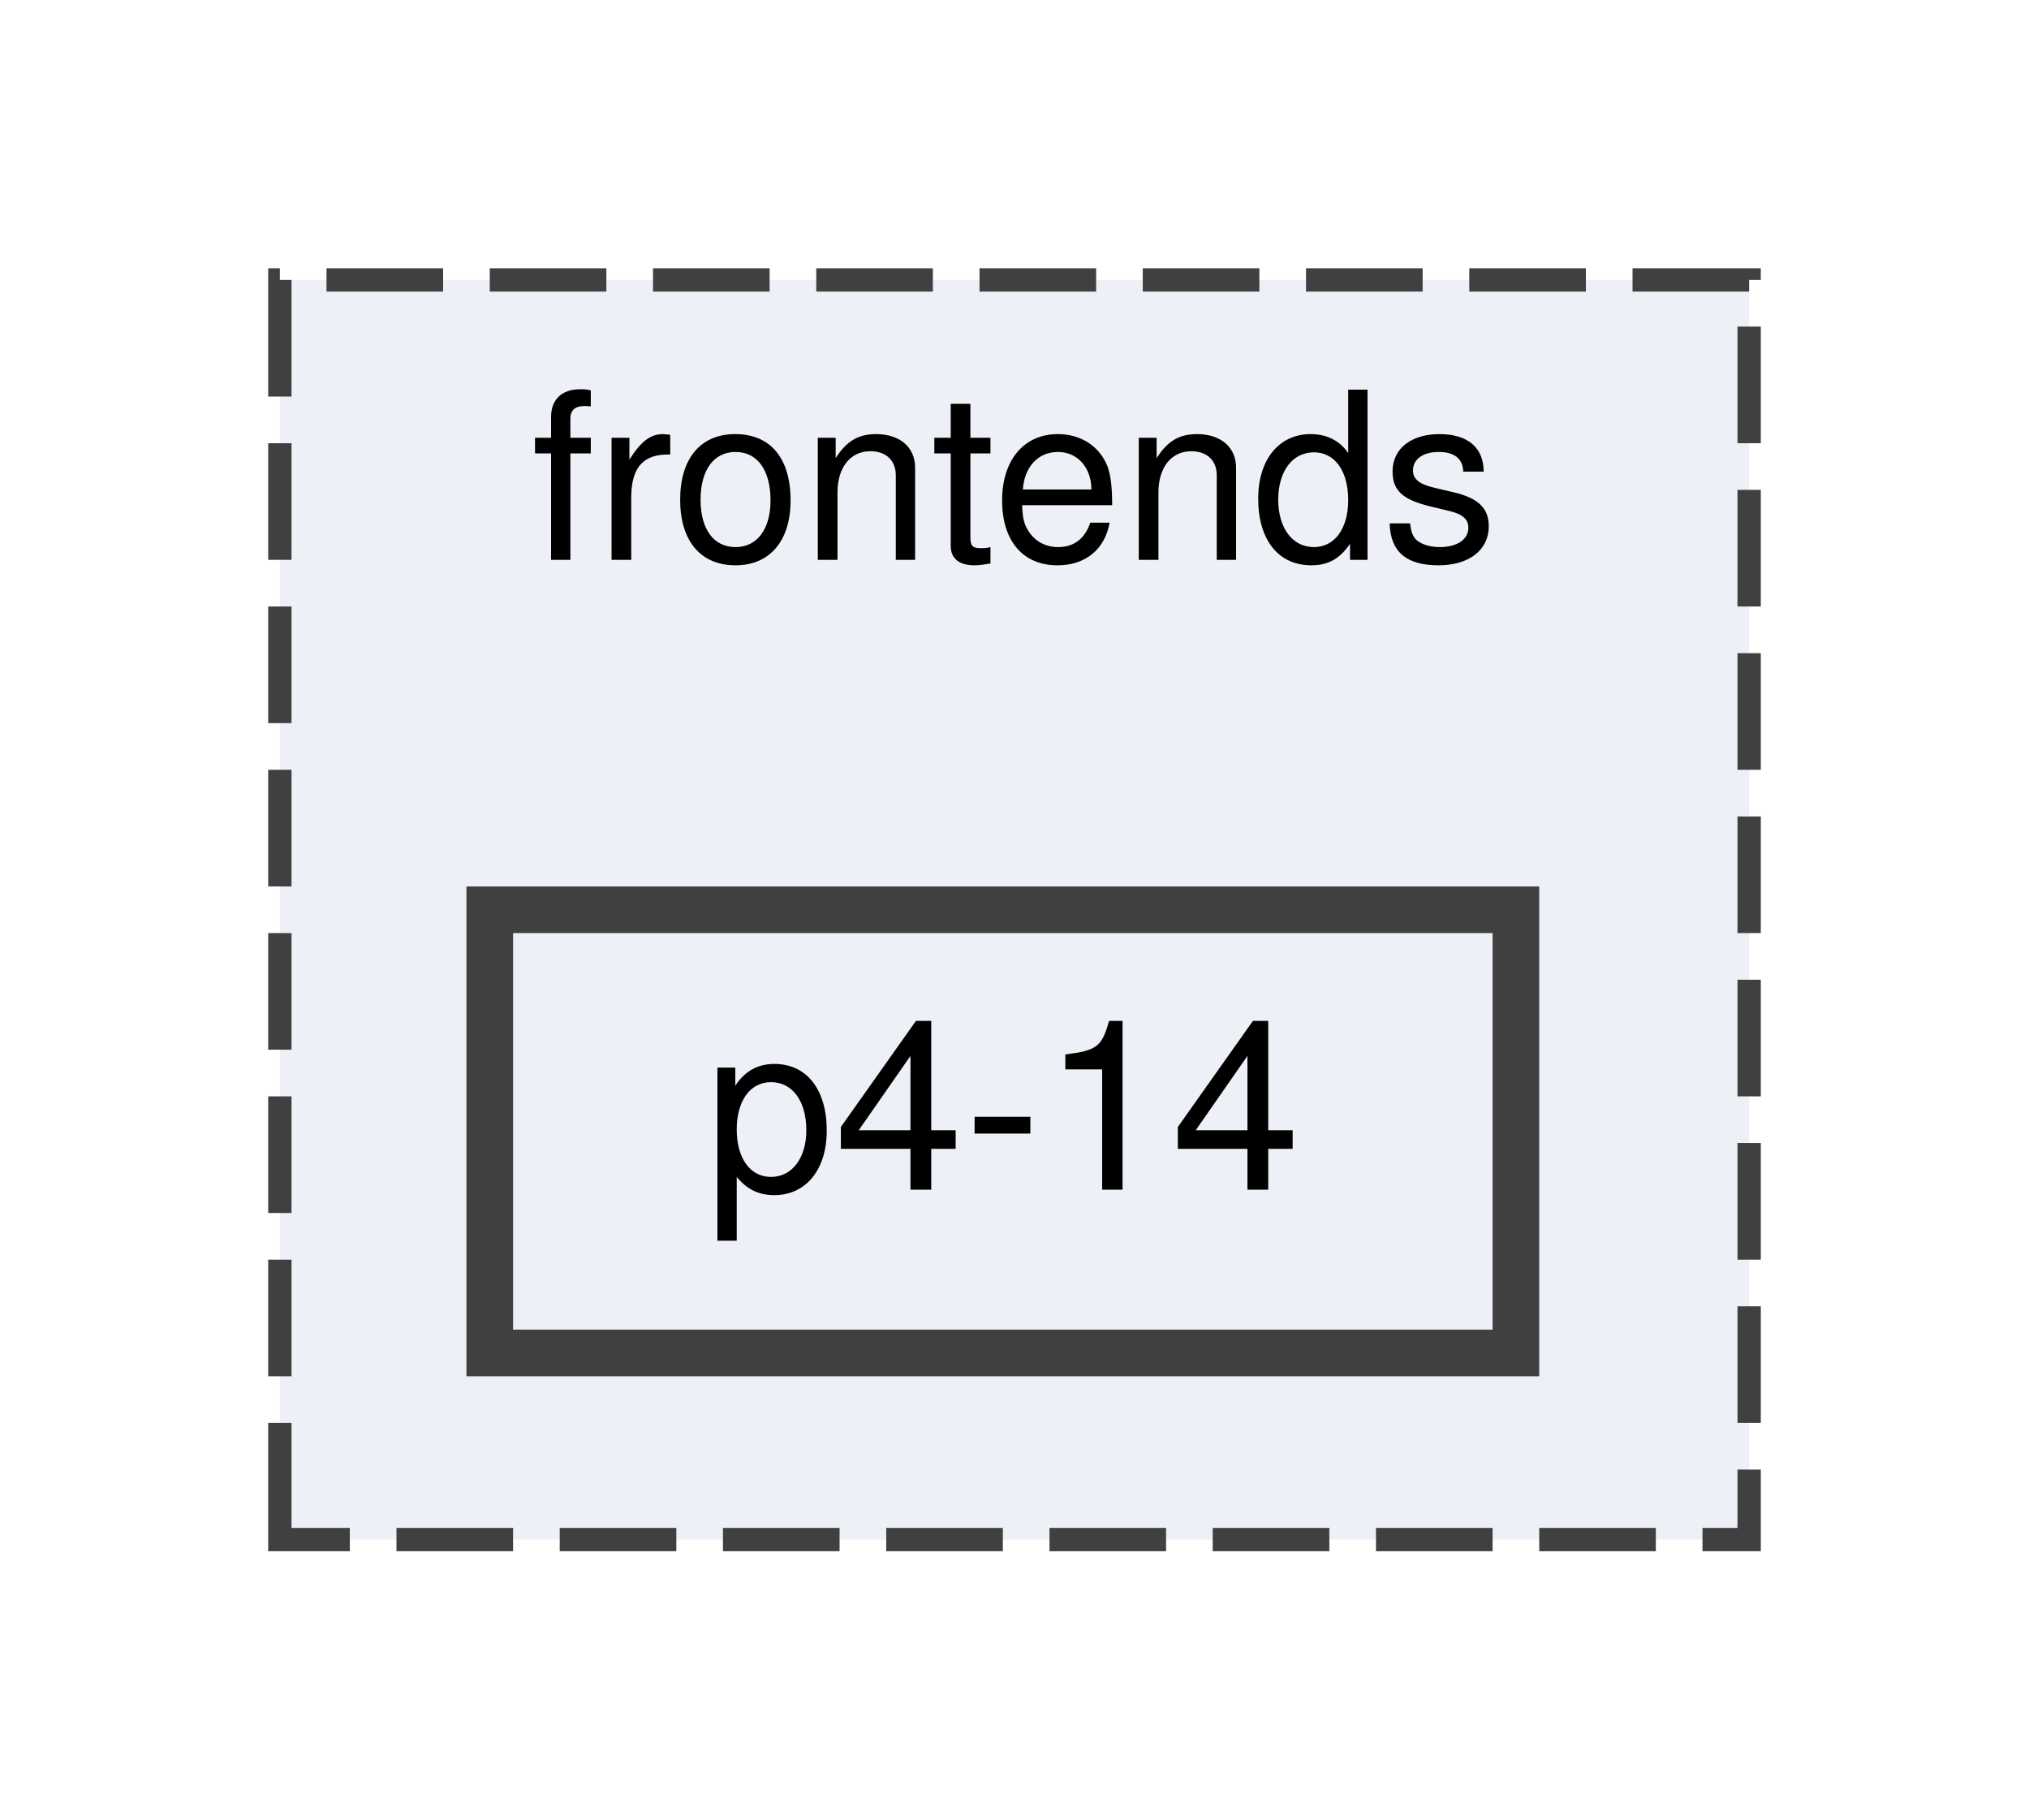
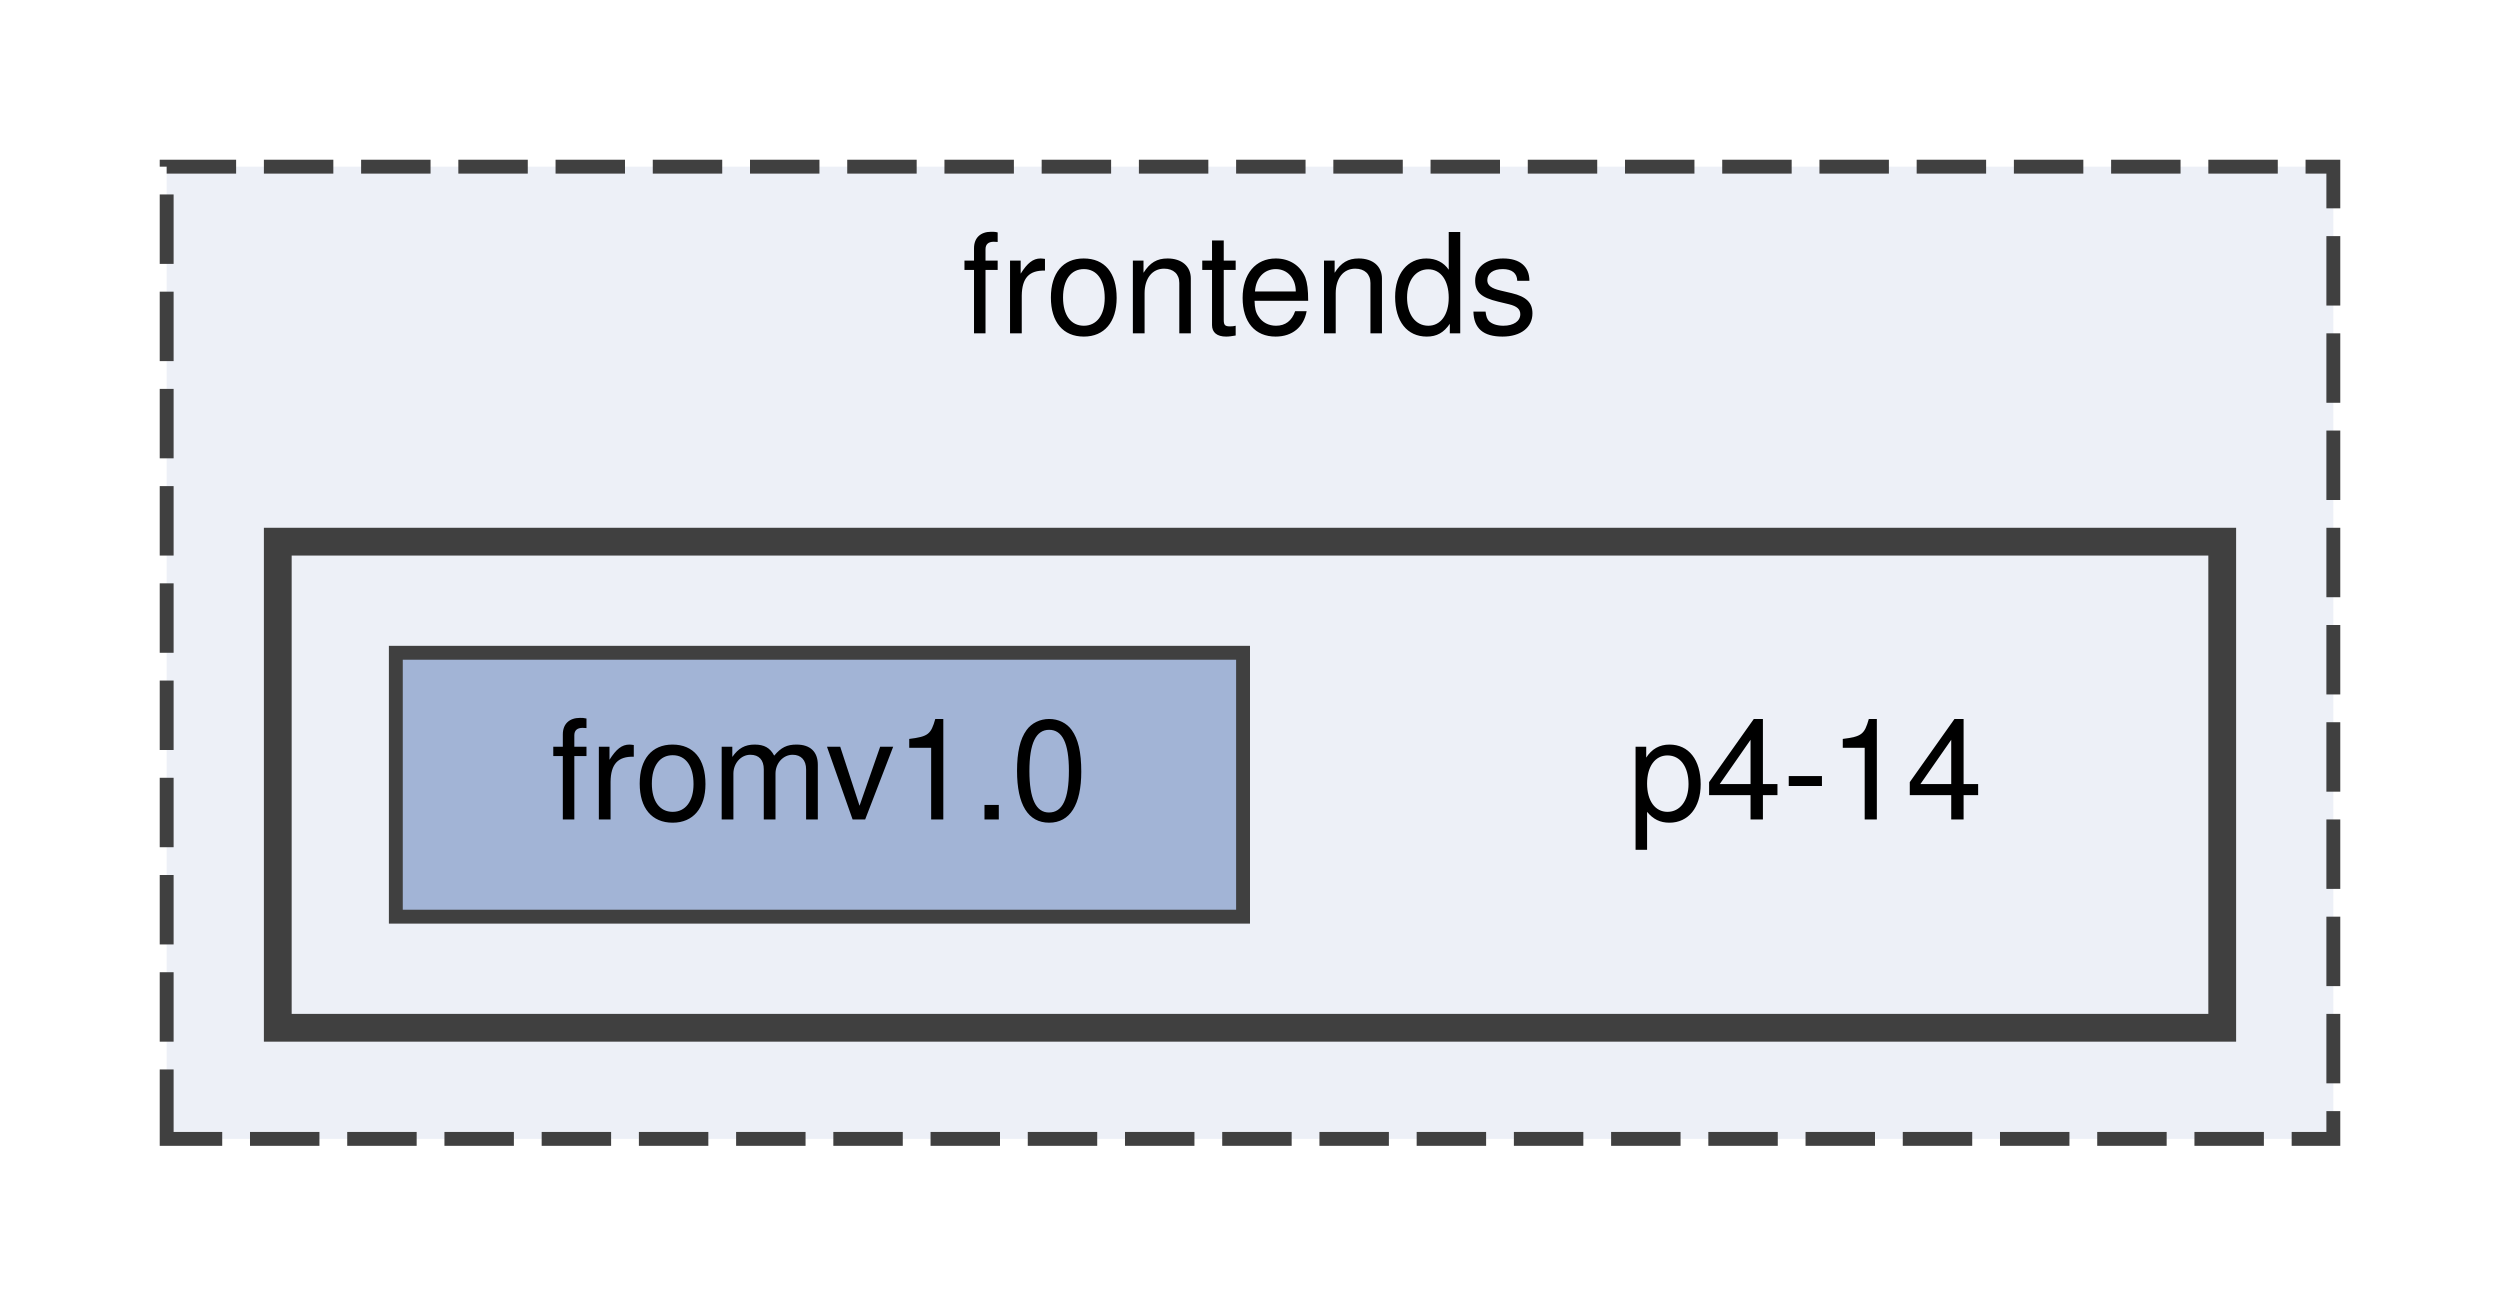
- <svg xmlns="http://www.w3.org/2000/svg" xmlns:xlink="http://www.w3.org/1999/xlink" width="87pt" height="78pt" viewBox="0.00 0.00 87.00 78.00">
-   <g id="graph0" class="graph" transform="scale(1 1) rotate(0) translate(4 74)">
+ <svg xmlns="http://www.w3.org/2000/svg" xmlns:xlink="http://www.w3.org/1999/xlink" width="180pt" height="94pt" viewBox="0.00 0.00 180.00 94.00">
+   <g id="graph0" class="graph" transform="scale(1 1) rotate(0) translate(4 90)">
    <g id="clust1" class="cluster">
      <g id="a_clust1">
        <a xlink:href="dir_f80ff6a6bf04c03cda5161d6e46eabc4.html" target="_top" xlink:title="frontends">
-           <polygon fill="#edf0f7" stroke="#404040" stroke-dasharray="5,2" points="8,-8 8,-62 71,-62 71,-8 8,-8" />
-           <text text-anchor="middle" x="39.5" y="-50" font-family="Helvetica,sans-Serif" font-size="10.00">frontends</text>
+           <polygon fill="#edf0f7" stroke="#404040" stroke-dasharray="5,2" points="8,-8 8,-78 164,-78 164,-8 8,-8" />
+           <text text-anchor="middle" x="86" y="-66" font-family="Helvetica,sans-Serif" font-size="10.00">frontends</text>
+         </a>
+       </g>
+     </g>
+     <g id="clust2" class="cluster">
+       <g id="a_clust2">
+         <a xlink:href="dir_5a1b2093bde14827606dd347c46aa102.html" target="_top">
+           <polygon fill="#edf0f7" stroke="#404040" stroke-width="2" points="16,-16 16,-51 156,-51 156,-16 16,-16" />
        </a>
      </g>
    </g>
    <g id="node1" class="node">
-       <g id="a_node1">
-         <a xlink:href="dir_5a1b2093bde14827606dd347c46aa102.html" target="_top" xlink:title="p4-14">
-           <polygon fill="#edf0f7" stroke="#404040" stroke-width="2" points="61,-35 17,-35 17,-16 61,-16 61,-35" />
-           <text text-anchor="middle" x="39" y="-23" font-family="Helvetica,sans-Serif" font-size="10.00">p4-14</text>
+       <text text-anchor="middle" x="126" y="-31" font-family="Helvetica,sans-Serif" font-size="10.00">p4-14</text>
+     </g>
+     <g id="node2" class="node">
+       <g id="a_node2">
+         <a xlink:href="dir_b8373a1601b4265fbd3c7533fd525137.html" target="_top" xlink:title="fromv1.0">
+           <polygon fill="#a2b4d6" stroke="#404040" points="85.5,-43 24.5,-43 24.5,-24 85.5,-24 85.5,-43" />
+           <text text-anchor="middle" x="55" y="-31" font-family="Helvetica,sans-Serif" font-size="10.00">fromv1.0</text>
        </a>
      </g>
    </g>
  </g>
</svg>
